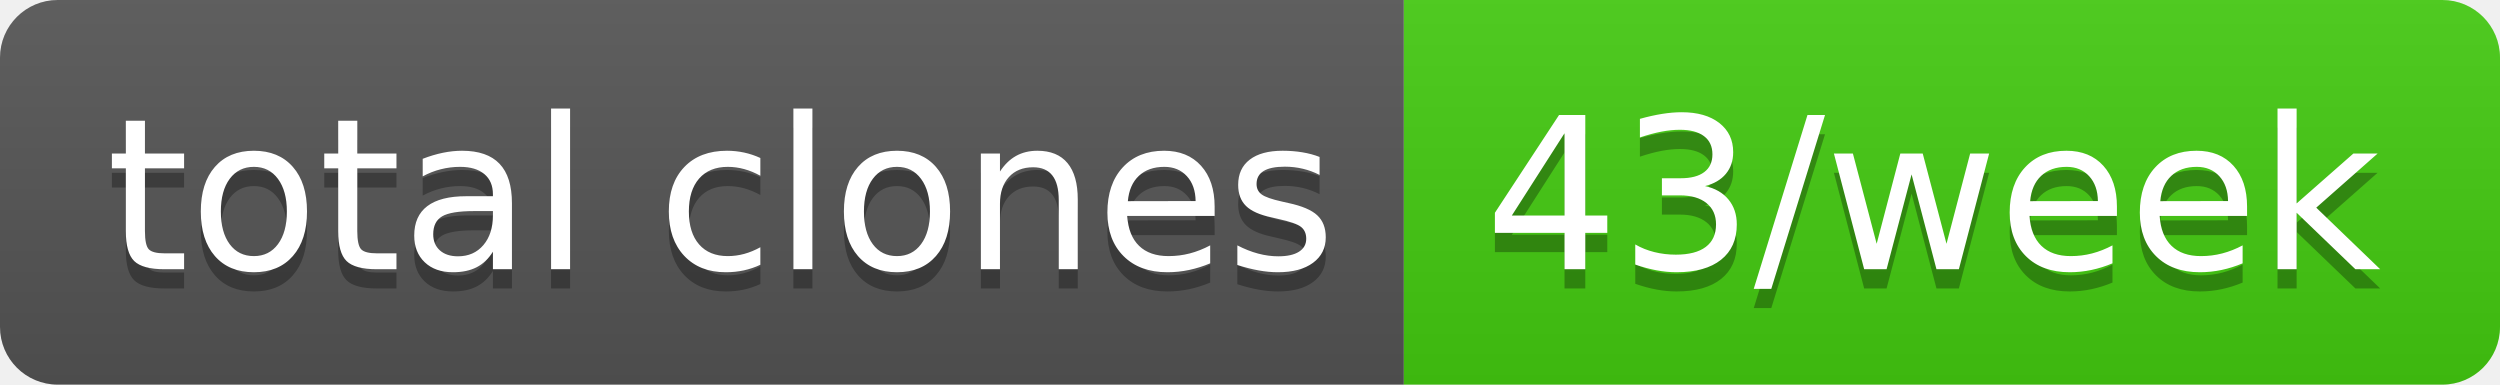
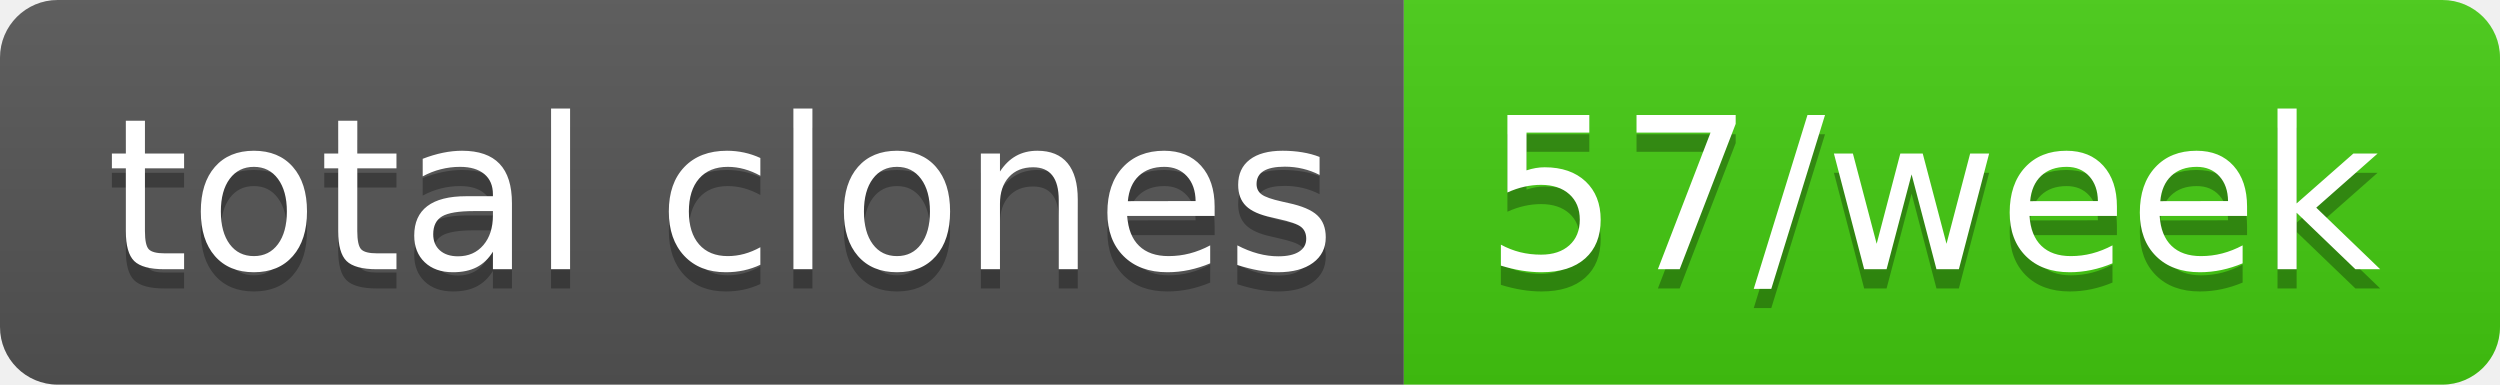
- <svg xmlns="http://www.w3.org/2000/svg" width="130" height="20" role="img" aria-label="total clones: 43/week">
+ <svg xmlns="http://www.w3.org/2000/svg" width="130" height="20" role="img" aria-label="total clones: 57/week">
  <linearGradient id="s" x2="0" y2="100%">
    <stop offset="0" stop-color="#bbb" stop-opacity=".1" />
    <stop offset="1" stop-opacity=".1" />
  </linearGradient>
  <clipPath id="r">
    <rect width="130" height="20" rx="3" fill="#fff" />
  </clipPath>
  <g clip-path="url(#r)">
    <rect width="73" height="20" fill="#555" />
    <rect x="73" width="57" height="20" fill="#4c1" />
    <rect width="130" height="20" fill="url(#s)" />
  </g>
  <g fill="#fff" text-anchor="middle" font-family="Verdana,Geneva,DejaVu Sans,sans-serif" text-rendering="geometricPrecision" font-size="110">
    <text aria-hidden="true" x="375" y="150" fill="#010101" fill-opacity=".3" transform="scale(.1)" textLength="630">total clones</text>
    <text x="375" y="140" transform="scale(.1)" fill="#fff" textLength="630">total clones</text>
-     <text aria-hidden="true" x="1005" y="150" fill="#010101" fill-opacity=".3" transform="scale(.1)" textLength="470">43/week</text>
-     <text x="1005" y="140" transform="scale(.1)" fill="#fff" textLength="470">43/week</text>
+     <text aria-hidden="true" x="1005" y="150" fill="#010101" fill-opacity=".3" transform="scale(.1)" textLength="470">57/week</text>
+     <text x="1005" y="140" transform="scale(.1)" fill="#fff" textLength="470">57/week</text>
  </g>
</svg>
